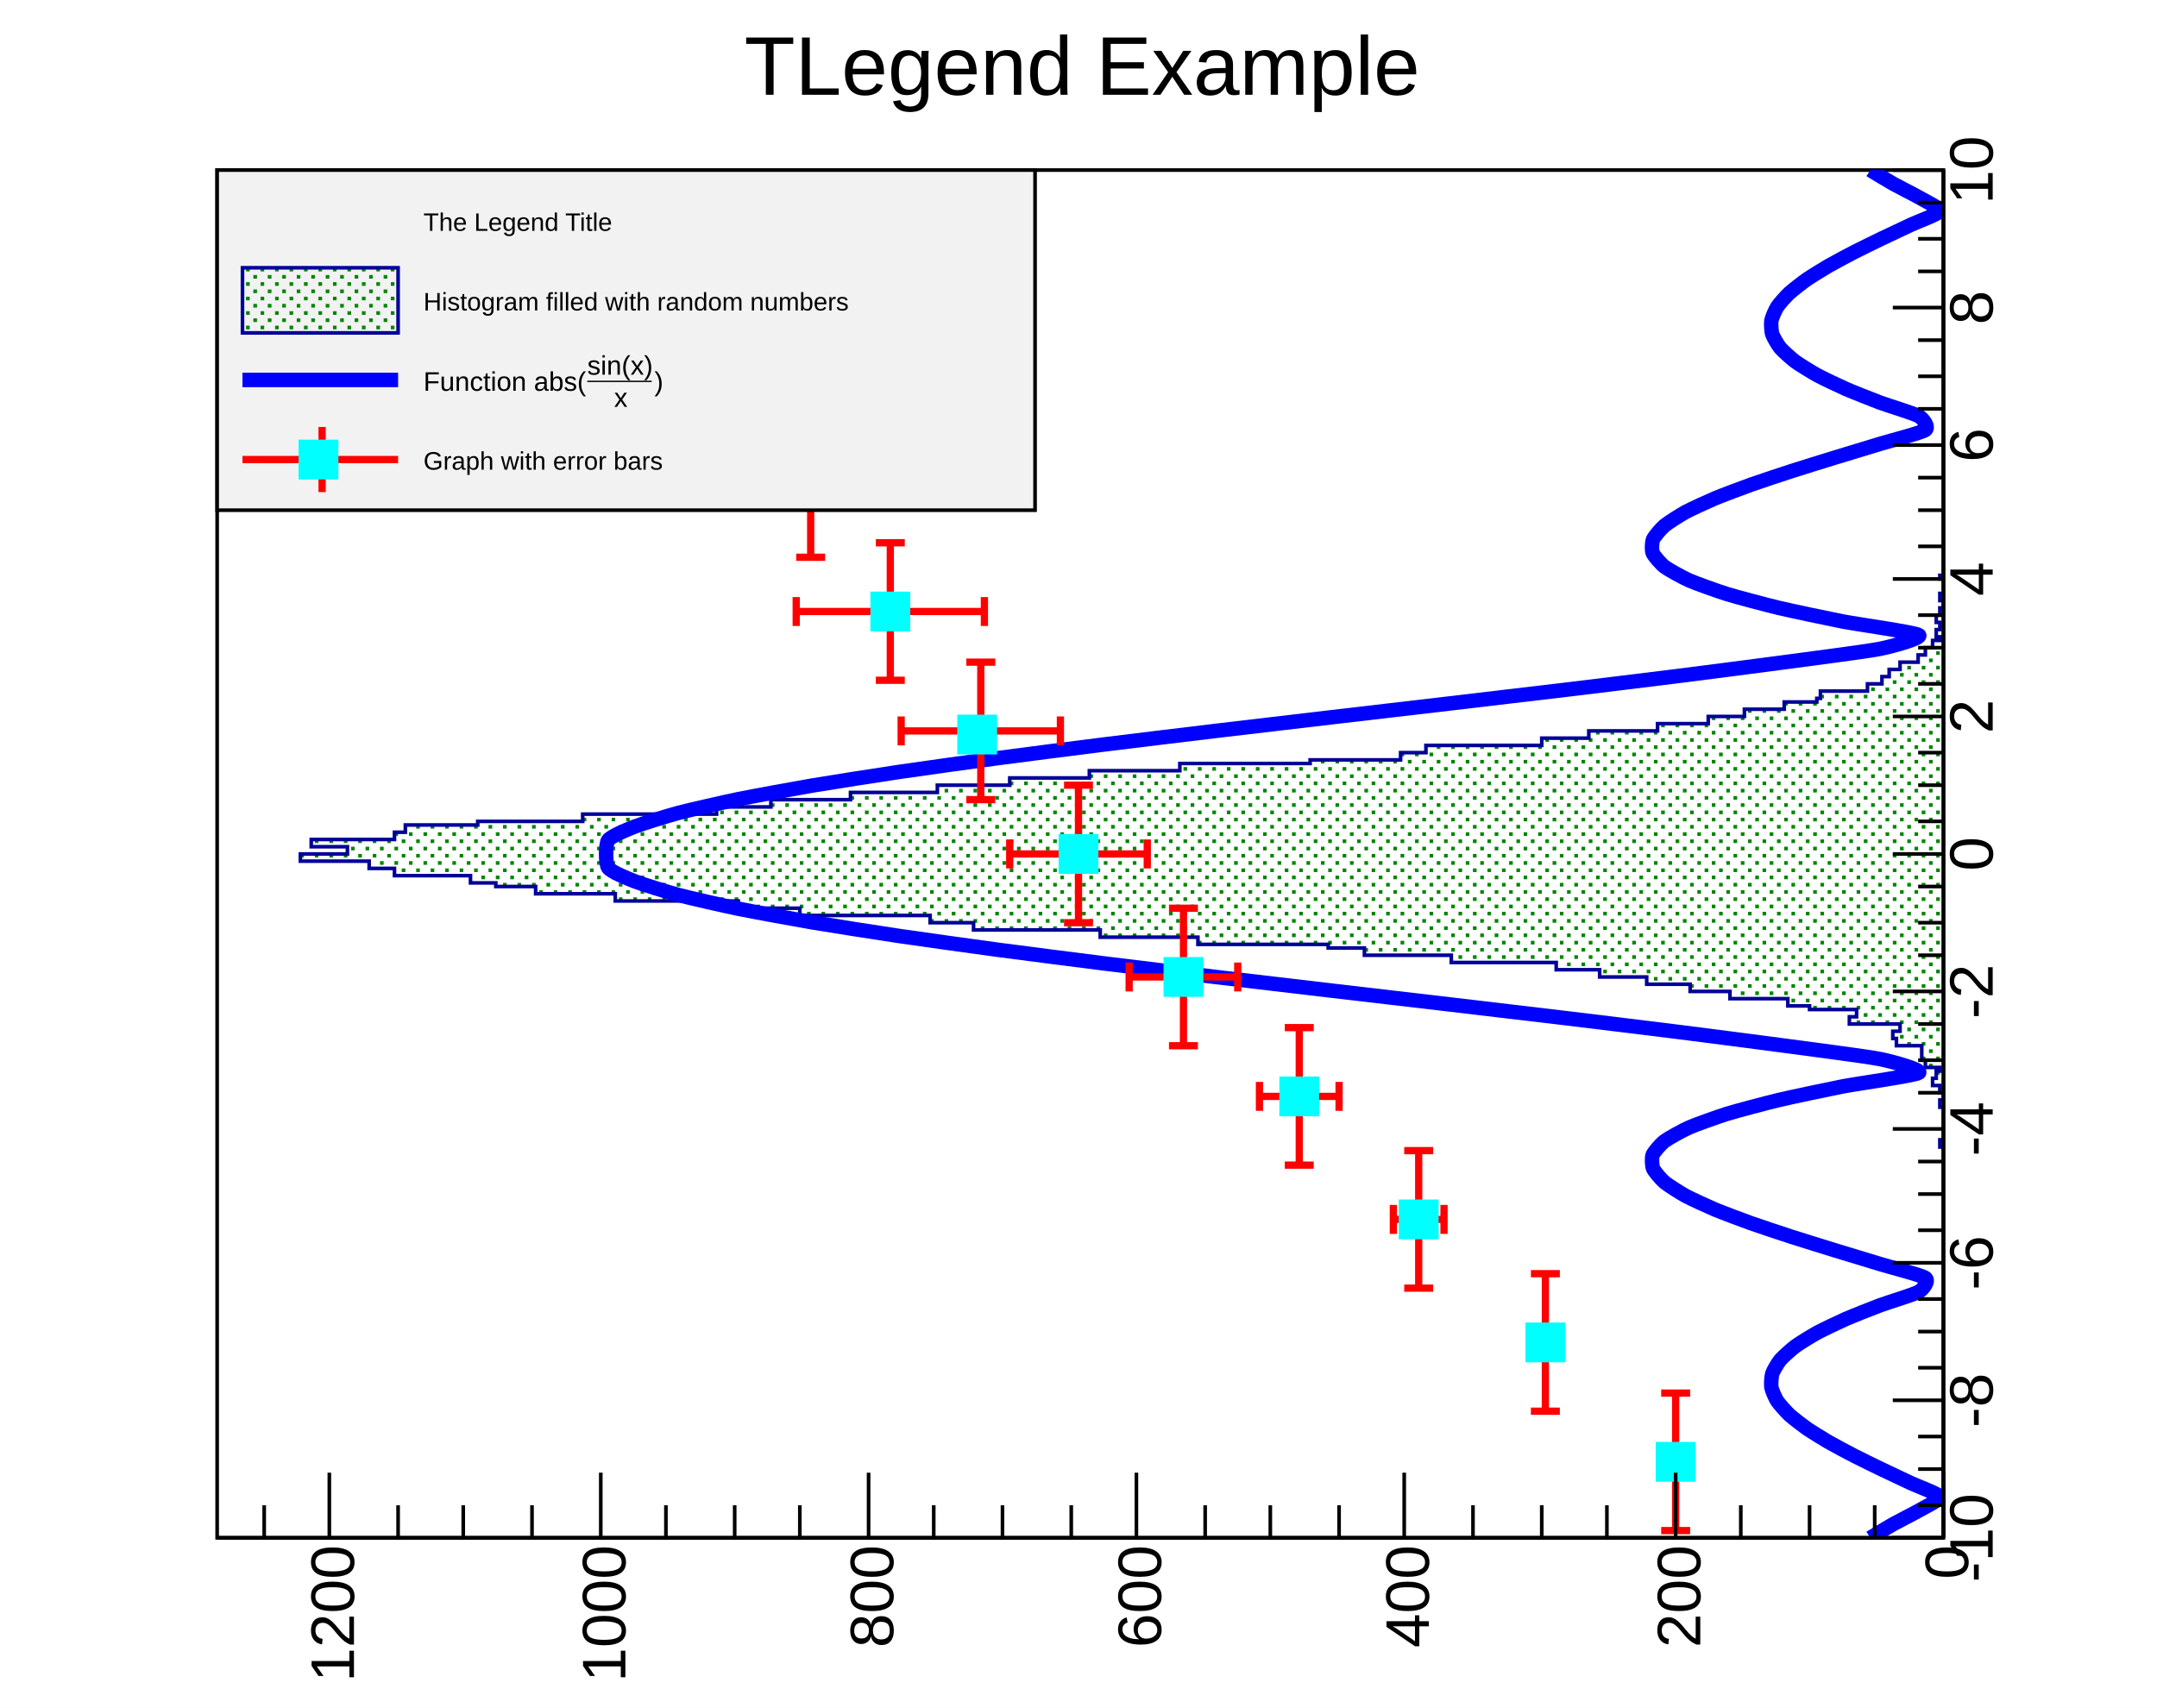
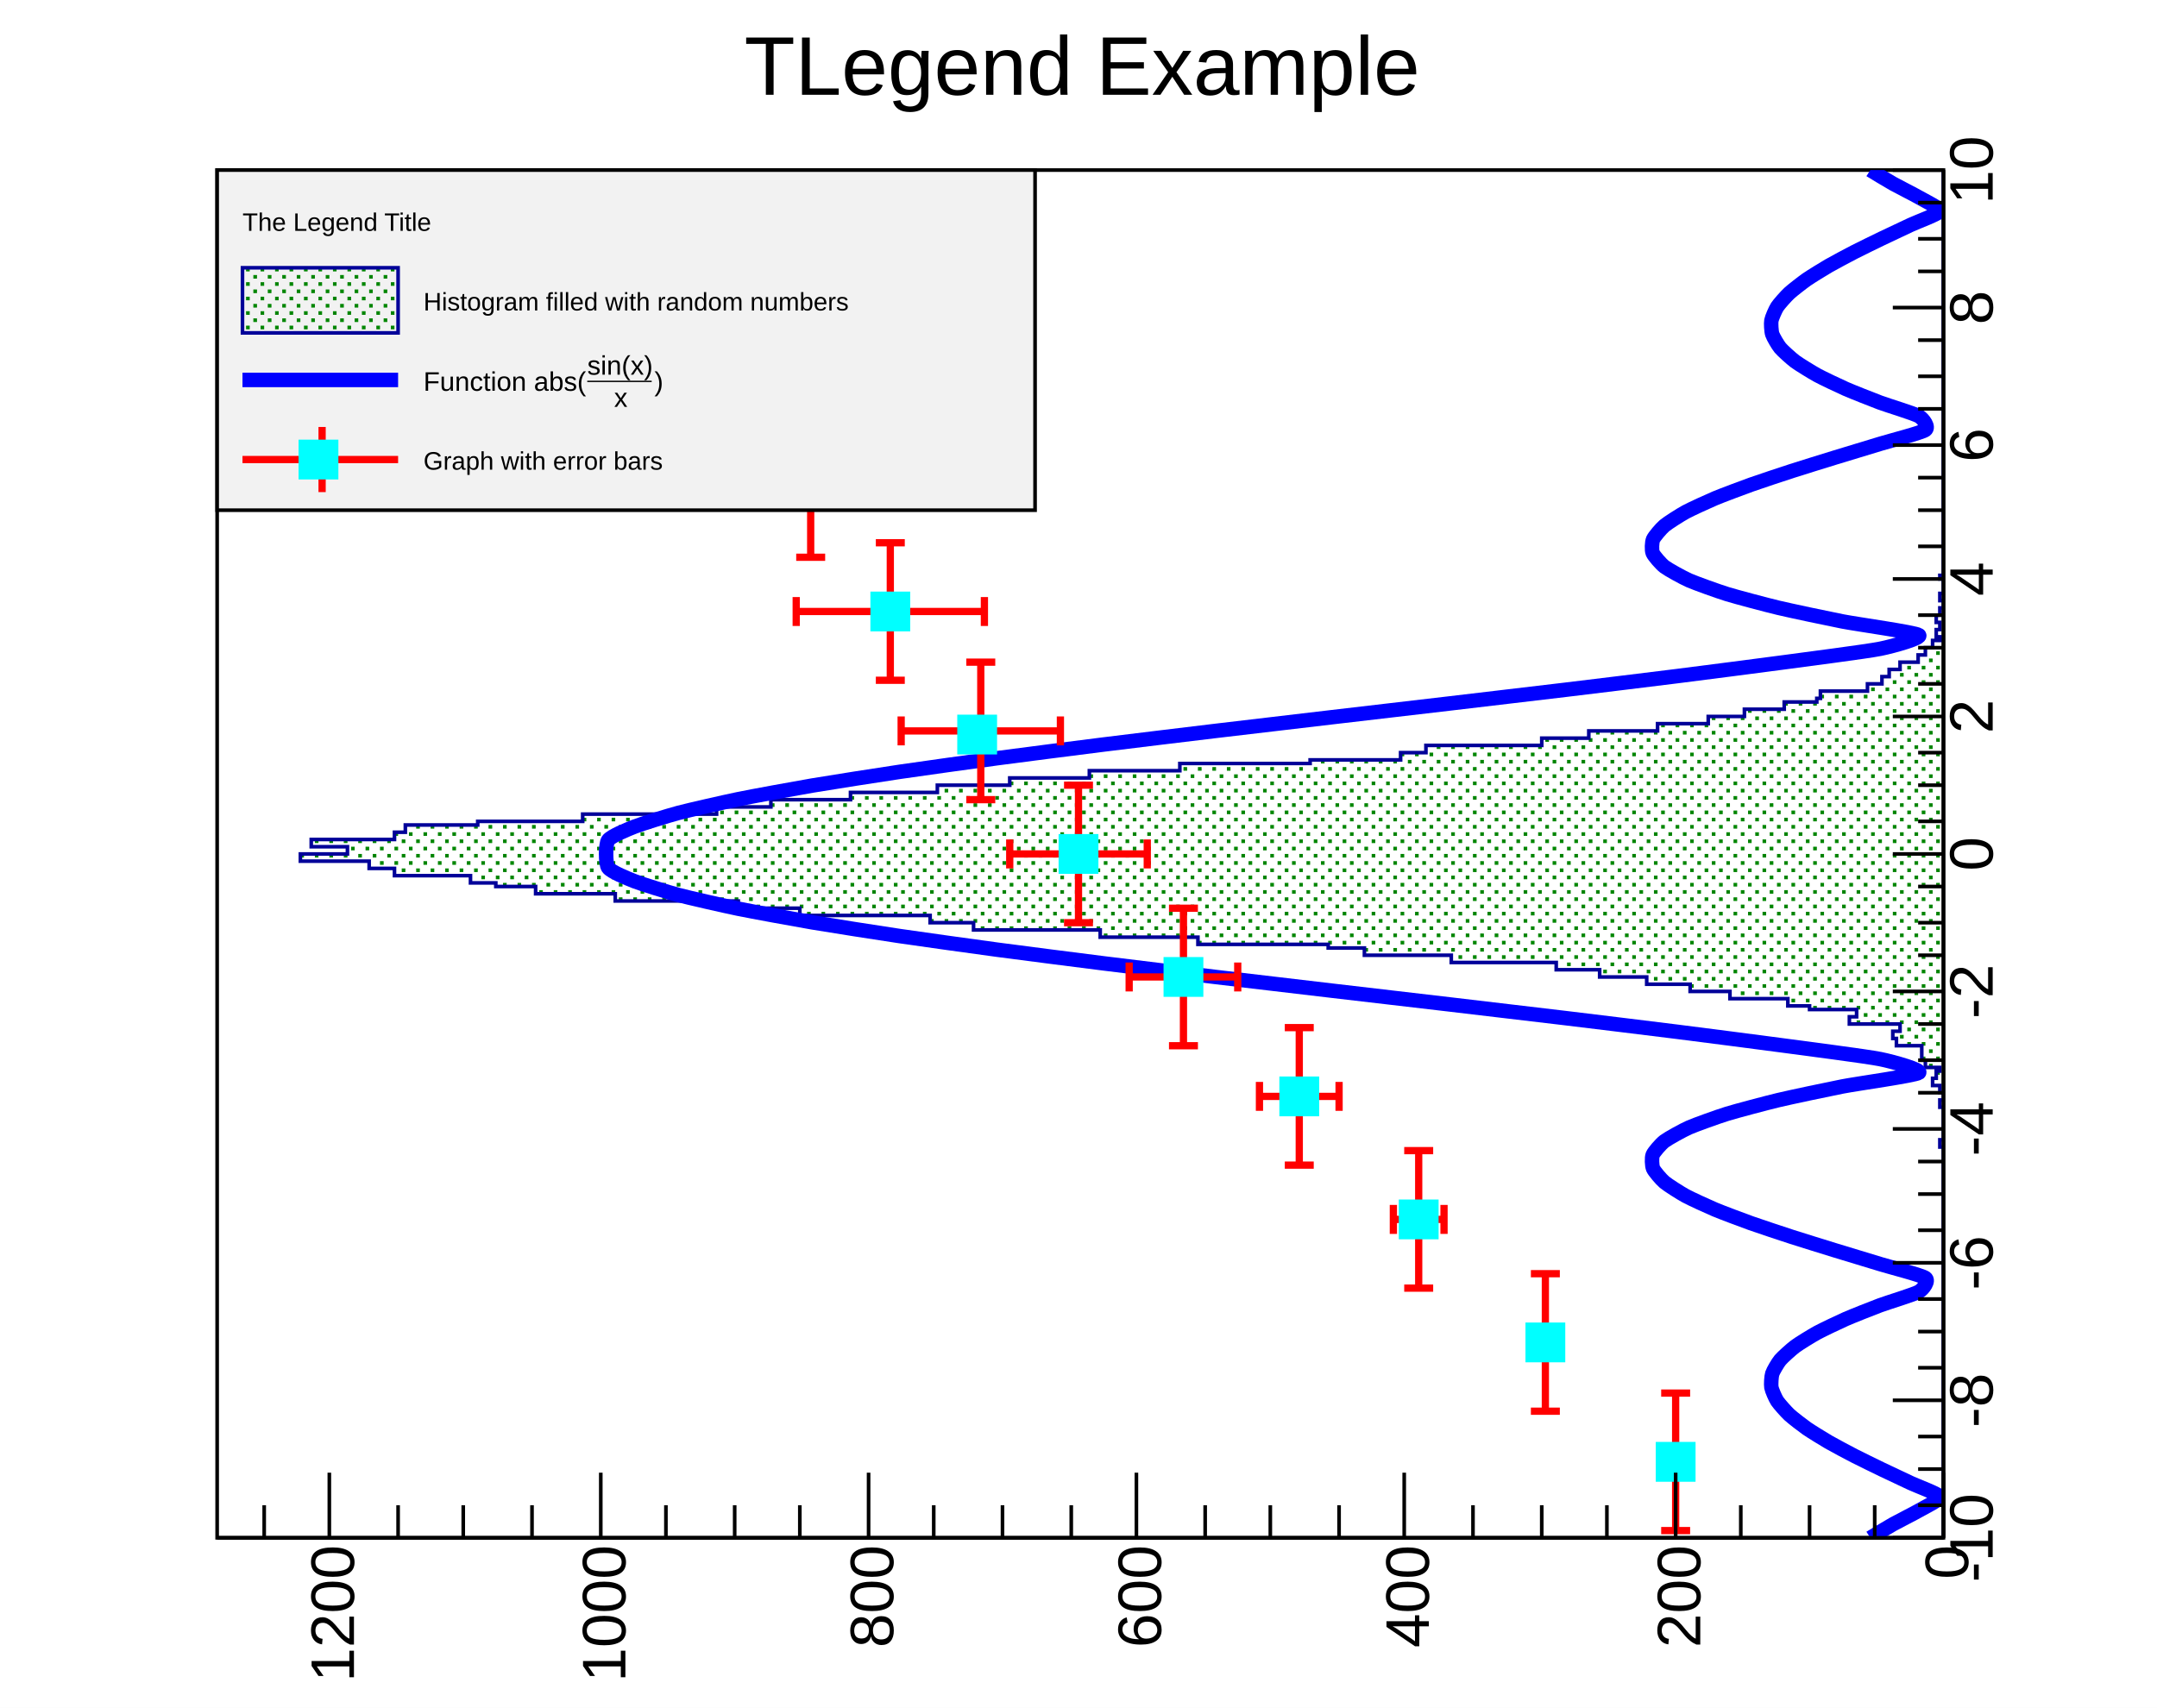
<svg xmlns="http://www.w3.org/2000/svg" viewBox="0 0 596 472" preserveAspectRatio="none" width="596" height="472">
  <defs>
    <pattern id="pat_3003_416" patternUnits="userSpaceOnUse" width="4" height="4">
      <path d="M2,1h1v1h-1zM0,3h1v1h-1z" style="fill: green;" />
    </pattern>
  </defs>
  <path d="M0,0H596V472H0Z" style="fill: white;" />
  <g>
    <g transform="rotate(-90,60,47) translate(-318,47)">
      <path d="M0,0H378V477H0Z" style="fill: white; stroke: black; stroke-width: 1;" />
      <svg x="0" y="0" overflow="hidden" width="378" height="477" viewBox="0 0 378 477">
        <g>
          <path d="M0,477h108v-1h2v1h9v-1h2v1h2v-1h2v-2h2v1h2v1h1v-4h2v-1h4v-7h2v-1h2v2h2v-14h2v2h2v-13h1v-6h2v-16h2v-11h2v-12h2v-13h2v-12h2v-29h2v-24h2v-10h1v-36h2v-27h2v-35h2v-12h2v-36h2v-17h2v-34h2v-22h2v-11h1v-7h2v-21h2v-7h2v-19h2v13h2v-10h2v23h2v3h2v20h1v29h2v37h2v15h2v22h2v24h2v20h2v22h2v25h2v36h1v25h2v7h2v32h2v13h2v19h2v14h2v10h2v11h2v9h1v1h2v13h2v4h2v2h2v3h2v5h2v2h2v2h2v3h1v-2h2v1h2v-1h2v1h2v1h2v-1h2v1h4v-1h1v1h112L378,480H0Z" style="stroke-linejoin: miter; stroke: #000099; stroke-width: 1; fill: url(#pat_3003_416);" />
        </g>
        <g>
          <path d="M0,456.79C0.4,457.41,3.02,461.76,3.78,463.11S6.8,468.96,7.56,470.25S10.58,476.25,11.34,476.02S14.36,469.6,15.12,468S18.14,461.56,18.9,459.99S21.92,453.78,22.68,452.31S25.7,446.59,26.46,445.28S29.48,440.3,30.24,439.21S33.26,435.2,34.02,434.39S37.04,431.56,37.8,431.06S40.82,429.58,41.58,429.45S44.6,429.45,45.36,429.69S48.38,431.25,49.14,431.89S52.16,435.03,52.92,436.05S55.94,440.74,56.7,442.14S59.72,448.28,60.48,450.01S63.5,457.44,64.26,459.47S67.28,468.98,68.04,470.24S71.06,473.08,71.82,472.02S74.84,462.18,75.6,459.7S78.62,449.7,79.38,447.25S82.4,437.47,83.16,435.13S86.18,425.97,86.94,423.84S89.96,415.7,90.72,413.89S93.74,407.16,94.5,405.76S97.52,400.81,98.28,399.91S101.3,397.08,102.06,396.76S105.08,396.35,105.84,396.66S108.86,398.91,109.62,399.92S112.64,404.99,113.4,406.72S116.42,414.73,117.18,417.19S120.2,428.15,120.96,431.34S123.98,445.19,124.74,449.08S127.76,469.18,128.52,470.22S131.54,463.29,132.3,459.53S135.32,438.18,136.08,432.56S139.1,409.36,139.86,403.35S142.88,378.74,143.64,372.46S146.66,346.93,147.42,340.49S150.44,314.57,151.2,308.12S154.22,282.35,154.98,276.03S158,250.99,158.76,244.94S161.78,221.18,162.54,215.54S165.56,193.6,166.32,188.49S169.34,168.89,170.1,164.43S173.12,147.62,173.88,143.92S176.9,130.29,177.66,127.44S180.68,117.32,181.44,115.37S184.09,108.75,185.22,108.02S191.65,107.28,192.78,108.02S195.8,113.43,196.56,115.37S199.58,124.58,200.34,127.44S203.36,140.22,204.12,143.92S207.14,159.98,207.9,164.43S210.92,183.38,211.68,188.49S214.7,209.89,215.46,215.54S218.48,238.89,219.24,244.94S222.26,269.72,223.02,276.03S226.04,301.67,226.8,308.12S229.82,334.06,230.58,340.49S233.6,366.17,234.36,372.46S237.38,397.34,238.14,403.35S241.16,426.94,241.92,432.56S244.94,455.76,245.7,459.53S248.72,471.27,249.48,470.22S252.5,452.97,253.26,449.08S256.28,434.53,257.04,431.34S260.06,419.65,260.82,417.19S263.84,408.45,264.6,406.72S267.62,400.92,268.38,399.92S271.4,396.98,272.16,396.66S275.18,396.43,275.94,396.76S278.96,399.01,279.72,399.91S282.74,404.36,283.5,405.76S286.52,412.08,287.28,413.89S290.3,421.72,291.06,423.84S294.08,432.79,294.84,435.13S297.86,444.79,298.62,447.25S301.64,457.22,302.4,459.7S305.42,470.97,306.18,472.02S309.2,471.49,309.96,470.24S312.98,461.49,313.74,459.47S316.76,451.74,317.52,450.01S320.54,443.53,321.3,442.14S324.32,437.08,325.08,436.05S328.1,432.52,328.86,431.89S331.88,429.94,332.64,429.69S335.66,429.31,336.42,429.45S339.44,430.57,340.2,431.06S343.22,433.57,343.98,434.39S347,438.12,347.76,439.21S350.78,443.97,351.54,445.28S354.56,450.84,355.32,452.31S358.34,458.42,359.1,459.99S362.12,466.4,362.88,468S365.9,475.8,366.66,476.02S369.68,471.55,370.44,470.25S373.46,464.46,374.22,463.11S377.6,457.41,378,456.79" style="fill: none; stroke: blue; stroke-width: 4;" />
        </g>
        <g>
          <g transform="translate(21,403)">
            <path style="stroke: red; stroke-width: 2; fill: none;" d="M0,0H-19m0,4v-8M0,0H19m0,4v-8" />
          </g>
          <g transform="translate(54,367)">
            <path style="stroke: red; stroke-width: 2; fill: none;" d="M0,0H-19m0,4v-8M0,0H19m0,4v-8M0,0V4m4,0h-8M0,0V-4m4,0h-8" />
          </g>
          <g transform="translate(88,332)">
            <path style="stroke: red; stroke-width: 2; fill: none;" d="M0,0H-19m0,4v-8M0,0H19m0,4v-8M0,0V7m4,0h-8M0,0V-7m4,0h-8" />
          </g>
          <g transform="translate(122,299)">
            <path style="stroke: red; stroke-width: 2; fill: none;" d="M0,0H-19m0,4v-8M0,0H19m0,4v-8M0,0V11m4,0h-8M0,0V-11m4,0h-8" />
          </g>
          <g transform="translate(155,267)">
            <path style="stroke: red; stroke-width: 2; fill: none;" d="M0,0H-19m0,4v-8M0,0H19m0,4v-8M0,0V15m4,0h-8M0,0V-15m4,0h-8" />
          </g>
          <g transform="translate(189,238)">
            <path style="stroke: red; stroke-width: 2; fill: none;" d="M0,0H-19m0,4v-8M0,0H19m0,4v-8M0,0V19m4,0h-8M0,0V-19m4,0h-8" />
          </g>
          <g transform="translate(223,211)">
            <path style="stroke: red; stroke-width: 2; fill: none;" d="M0,0H-19m0,4v-8M0,0H19m0,4v-8M0,0V22m4,0h-8M0,0V-22m4,0h-8" />
          </g>
          <g transform="translate(256,186)">
            <path style="stroke: red; stroke-width: 2; fill: none;" d="M0,0H-19m0,4v-8M0,0H19m0,4v-8M0,0V26m4,0h-8M0,0V-26m4,0h-8" />
          </g>
          <g transform="translate(290,164)">
            <path style="stroke: red; stroke-width: 2; fill: none;" d="M0,0H-19m0,4v-8M0,0H19m0,4v-8M0,0V30m4,0h-8M0,0V-30m4,0h-8" />
          </g>
          <g transform="translate(324,146)">
            <path style="stroke: red; stroke-width: 2; fill: none;" d="M0,0H-19m0,4v-8M0,0H19m0,4v-8M0,0V33m4,0h-8M0,0V-33m4,0h-8" />
          </g>
          <g transform="translate(357,131)">
            <path style="stroke: red; stroke-width: 2; fill: none;" d="M0,0H-19m0,4v-8M0,0H19m0,4v-8M0,0V37m4,0h-8M0,0V-37m4,0h-8" />
          </g>
          <path d="M16,398v10h10v-10zM49,362v10h10v-10zM83,327v10h10v-10zM117,294v10h10v-10zM150,262v10h10v-10zM184,233v10h10v-10zM217,205v10h10v-10zM251,181v10h10v-10zM285,159v10h10v-10zM318,141v10h10v-10zM352,126v10h10v-10z" style="stroke: cyan; fill: cyan;" />
        </g>
      </svg>
      <g>
        <g transform="translate(0,477)">
          <path d="M0,0h378M0,-14V0M9,-7V0M19,-7V0M28,-7V0M38,-14V0M47,-7V0M57,-7V0M66,-7V0M76,-14V0M85,-7V0M95,-7V0M104,-7V0M113,-14V0M123,-7V0M132,-7V0M142,-7V0M151,-14V0M161,-7V0M170,-7V0M180,-7V0M189,-14V0M198,-7V0M208,-7V0M217,-7V0M227,-14V0M236,-7V0M246,-7V0M255,-7V0M265,-14V0M274,-7V0M284,-7V0M293,-7V0M302,-14V0M312,-7V0M321,-7V0M331,-7V0M340,-14V0M350,-7V0M359,-7V0M369,-7V0M378,-14V0" style="stroke: black; stroke-width: 1;" />
          <g font-family="Arial" font-size="17" space="preserve" fill="black" text-anchor="middle">
            <text dy=".8em">
       -10
      </text>
            <text dy=".8em" transform="translate(38)">
       -8
      </text>
            <text dy=".8em" transform="translate(76)">
       -6
      </text>
            <text dy=".8em" transform="translate(113)">
       -4
      </text>
            <text dy=".8em" transform="translate(151)">
       -2
      </text>
            <text dy=".8em" transform="translate(189)">
       0
      </text>
            <text dy=".8em" transform="translate(227)">
       2
      </text>
            <text dy=".8em" transform="translate(265)">
       4
      </text>
            <text dy=".8em" transform="translate(302)">
       6
      </text>
            <text dy=".8em" transform="translate(340)">
       8
      </text>
            <text dy=".8em" transform="translate(378)">
       10
      </text>
          </g>
        </g>
        <g>
          <path d="M0,0v477M18,477H0M9,458H0M9,440H0M9,421H0M18,403H0M9,384H0M9,366H0M9,347H0M18,328H0M9,310H0M9,291H0M9,273H0M18,254H0M9,236H0M9,217H0M9,198H0M18,180H0M9,161H0M9,143H0M9,124H0M18,106H0M9,87H0M9,68H0M9,50H0M18,31H0M9,13H0" style="stroke: black; stroke-width: 1;" />
          <g font-family="Arial" font-size="17" space="preserve" fill="black" text-anchor="end">
            <text dy=".4em" transform="translate(-2,477)">
       0
      </text>
            <text dy=".4em" transform="translate(-2,403)">
       200
      </text>
            <text dy=".4em" transform="translate(-2,328)">
       400
      </text>
            <text dy=".4em" transform="translate(-2,254)">
       600
      </text>
            <text dy=".4em" transform="translate(-2,180)">
       800
      </text>
            <text dy=".4em" transform="translate(-2,106)">
       1000
      </text>
            <text dy=".4em" transform="translate(-2,31)">
       1200
      </text>
          </g>
        </g>
      </g>
    </g>
    <g transform="translate(60,47)" font-family="Arial" font-size="7" space="preserve">
      <path d="M0,0H226V94H0Z" style="fill: #f2f2f2; stroke: black; stroke-width: 1;" />
-       <text fill="black" text-anchor="start" dy=".4em" transform="translate(57,14)">
+       <text fill="black" text-anchor="start" dy=".4em" transform="translate(7,14)">
    The Legend Title
   </text>
      <path d="M7,27v18h43v-18z" style="fill: url(#pat_3003_416); stroke: #000099; stroke-width: 1;" />
      <text fill="black" text-anchor="start" dy=".4em" transform="translate(57,36)">
    Histogram filled with random numbers
   </text>
      <path d="M7,58H50" style="stroke: blue; stroke-width: 4;" />
      <g transform="translate(57,61) scale(0.371)">
        <text fill="black" font-size="20">
     Function abs(
    </text>
        <g transform="translate(122)">
          <text fill="black" font-size="20" transform="translate(0,-12)">
      sin(x)
     </text>
          <path style="stroke: black; stroke-width: 1; fill: none;" d="M0,-7h48" />
          <text fill="black" font-size="20" transform="translate(20,12)">
      x
     </text>
        </g>
        <text fill="black" font-size="20" x="172">
     )
    </text>
      </g>
      <path d="M7,80H50" style="stroke: red; stroke-width: 2;" />
      <path d="M29,71V89" style="stroke: red; stroke-width: 2;" />
      <path d="M23,75v10h10v-10z" style="stroke: cyan; fill: cyan;" />
      <text fill="black" text-anchor="start" dy=".4em" transform="translate(57,80)">
    Graph with error bars
   </text>
    </g>
    <g transform="translate(190,2)" font-family="Arial" font-size="23" space="preserve">
      <text fill="black" text-anchor="middle" dy=".4em" transform="translate(109,15)">
    TLegend Example
   </text>
    </g>
  </g>
</svg>
